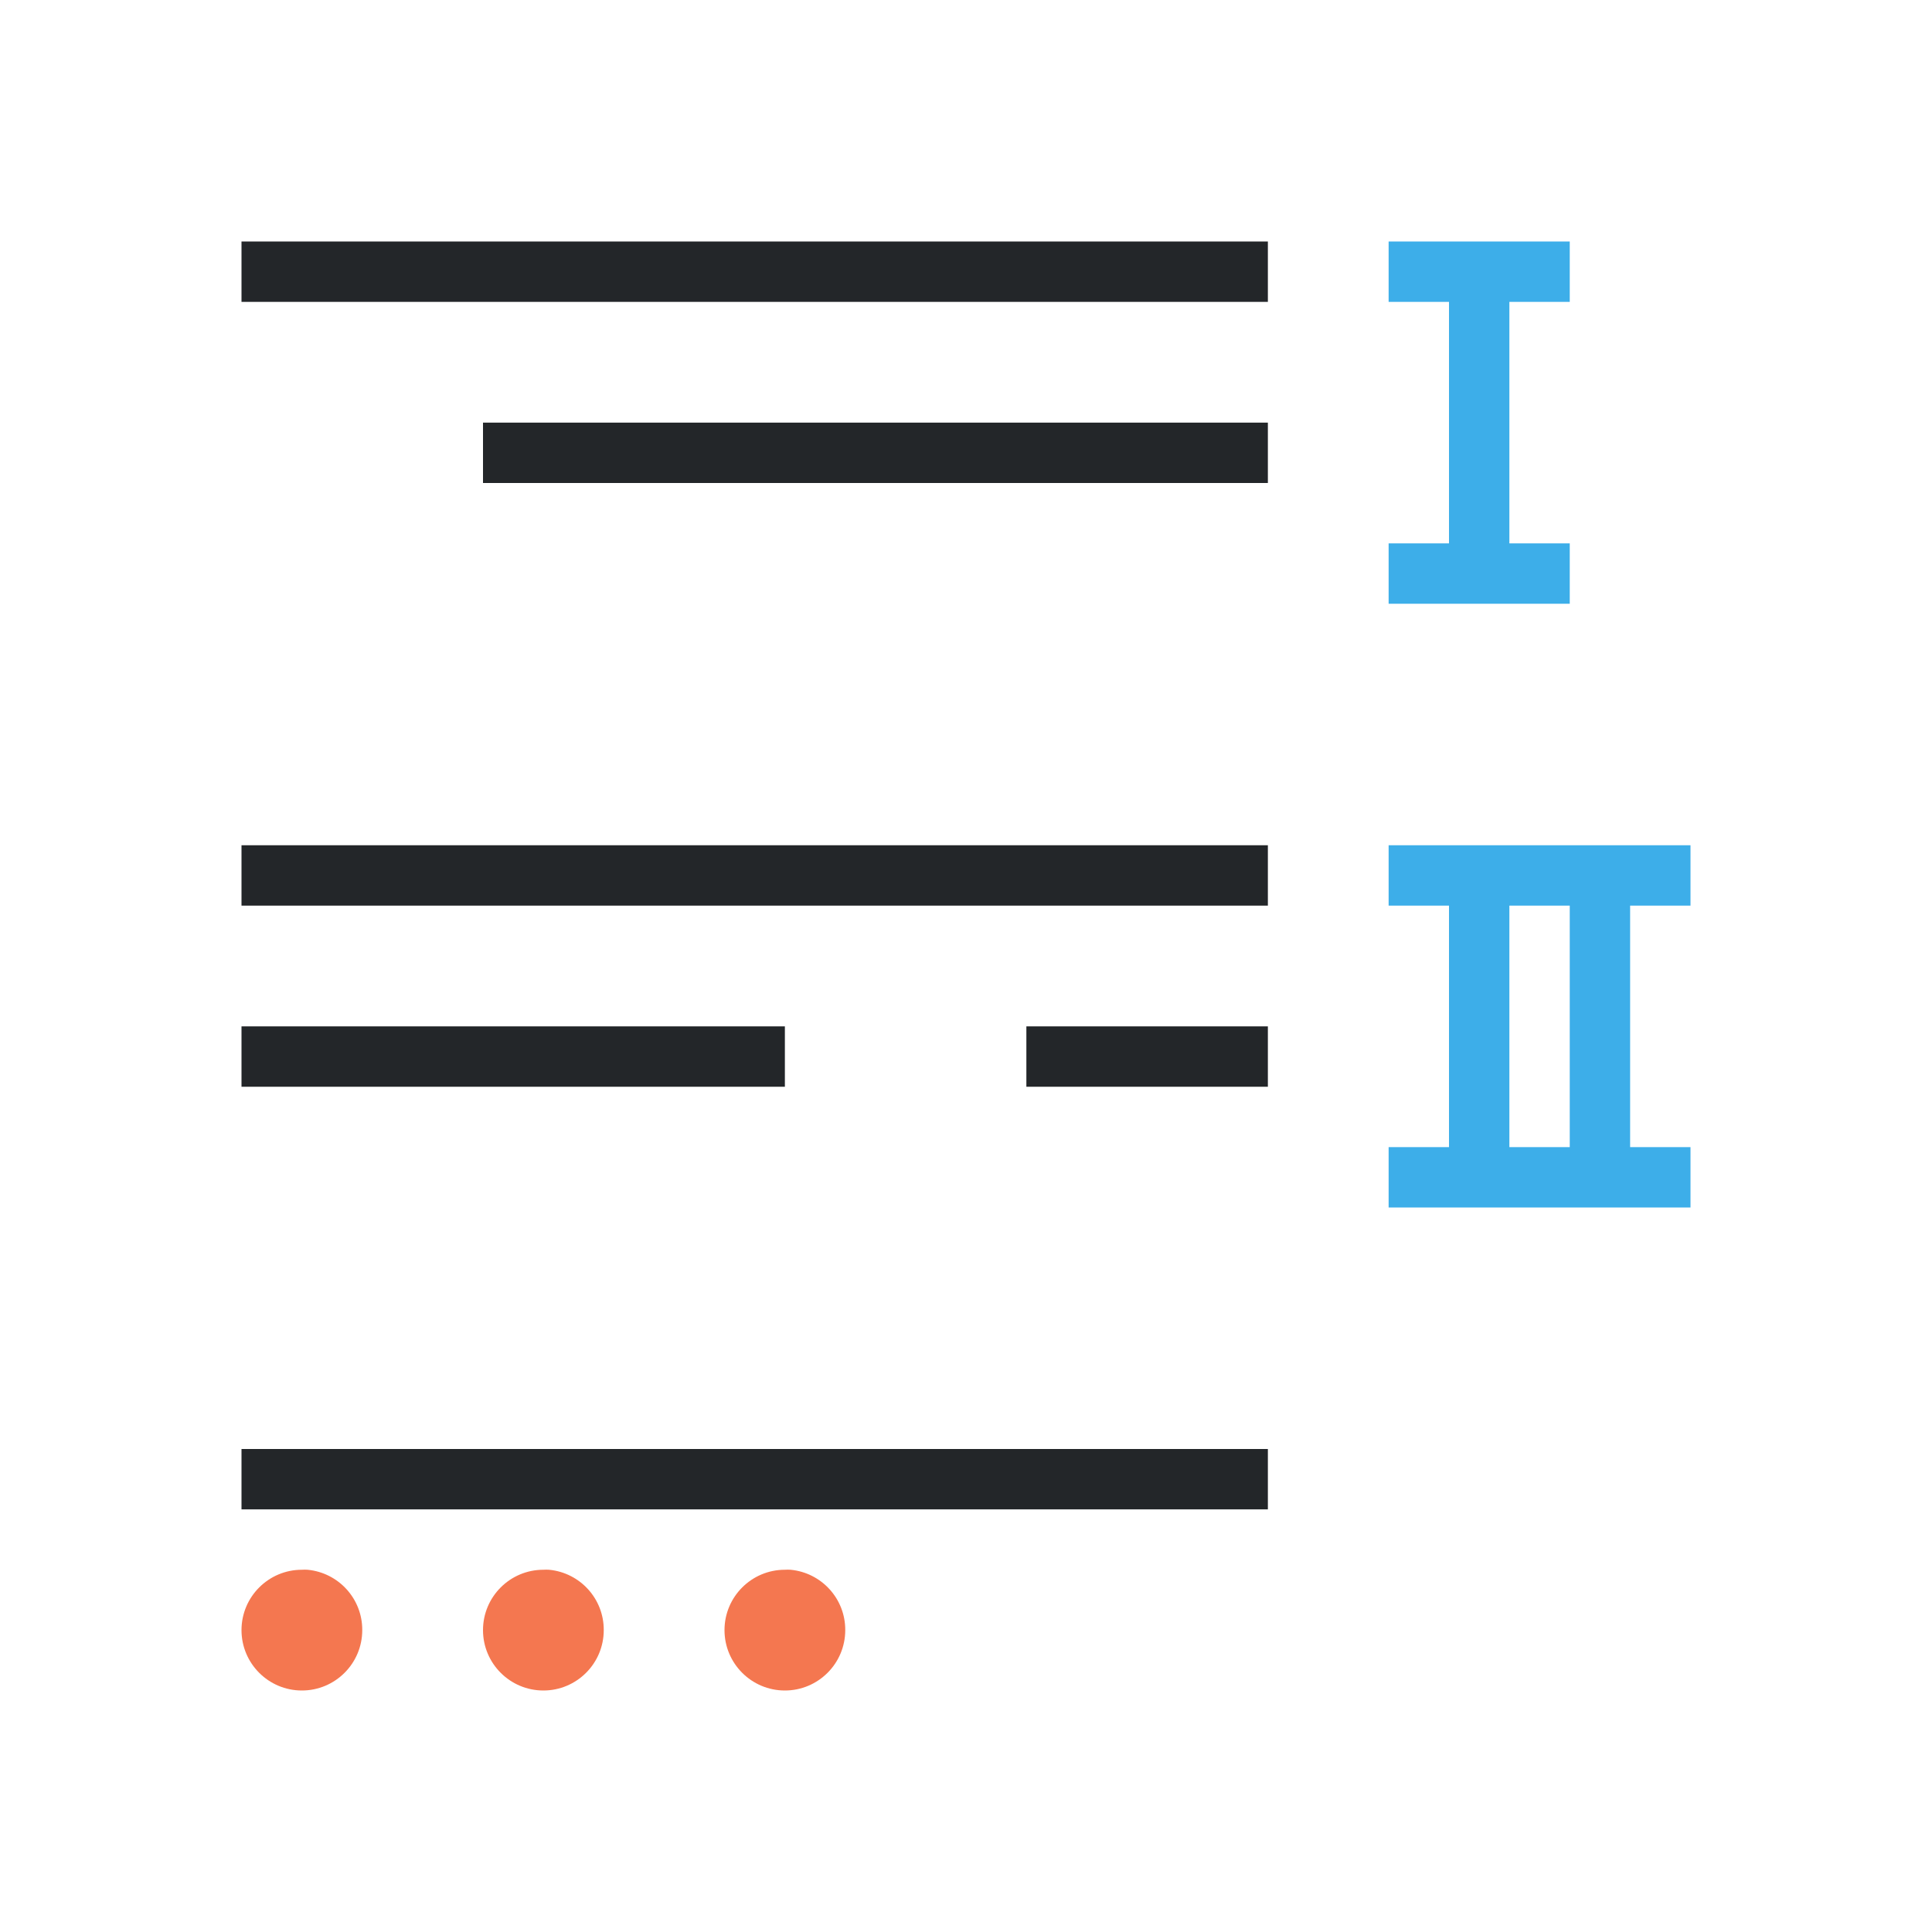
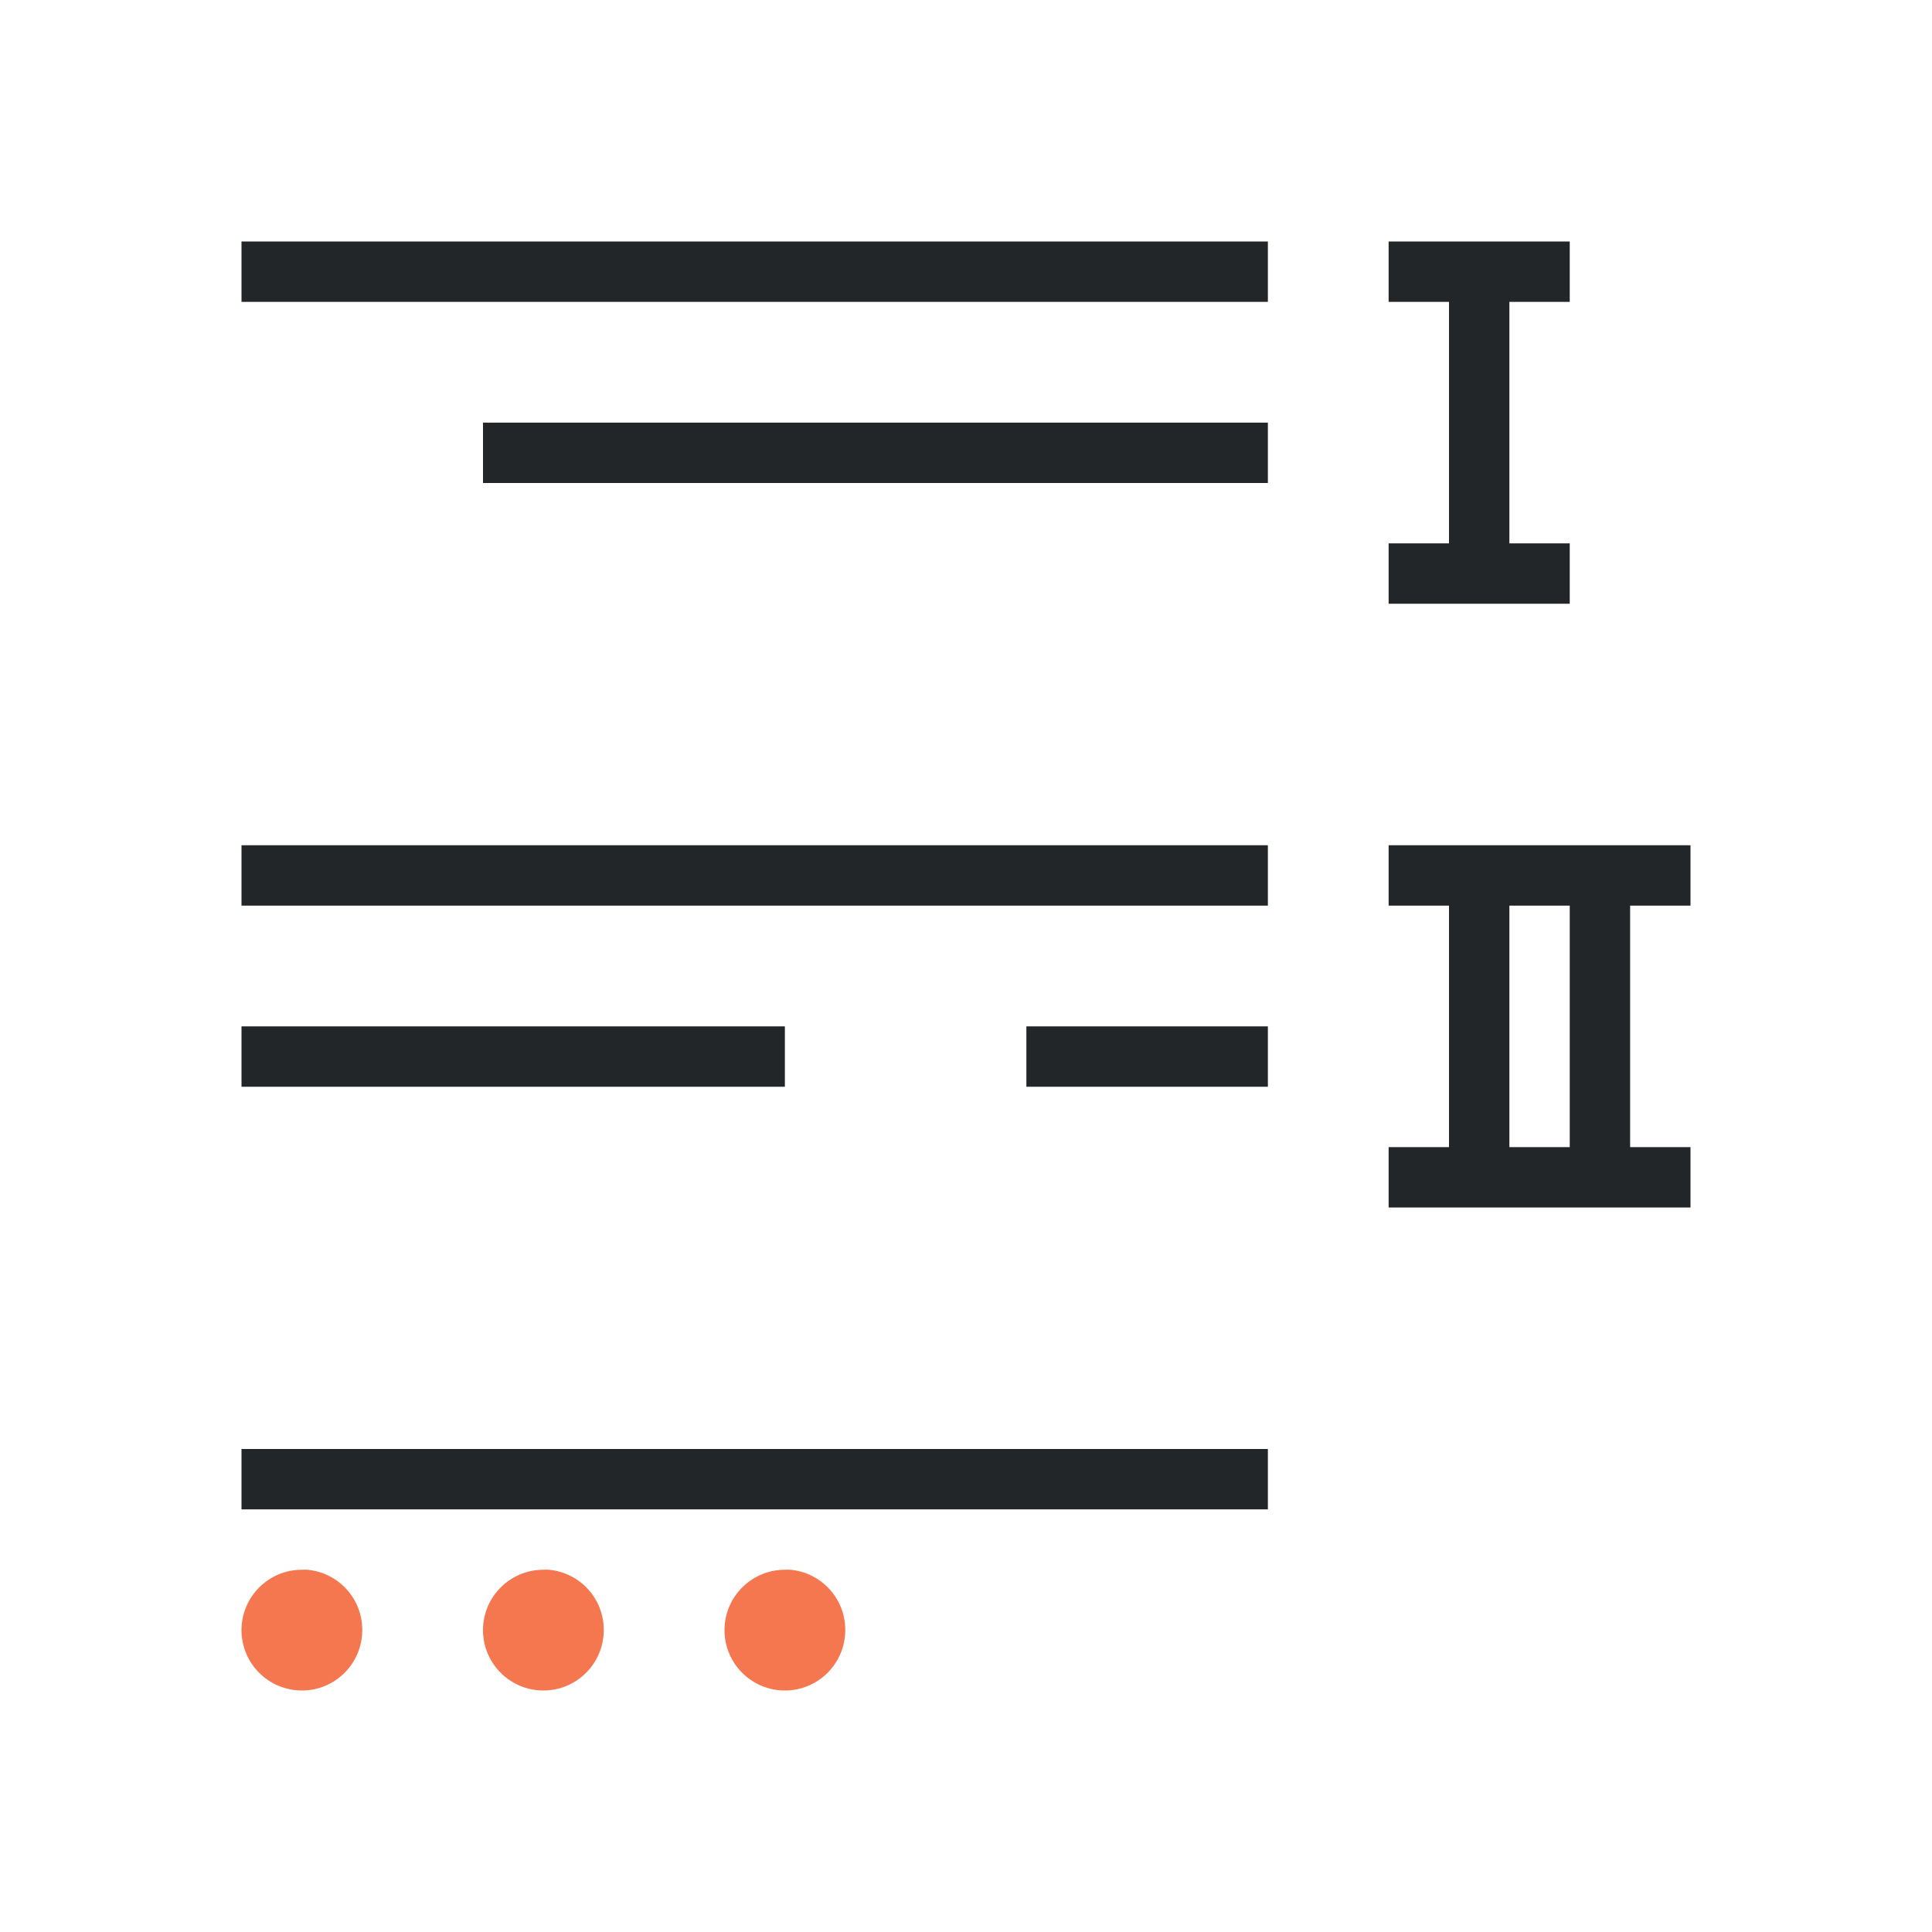
<svg xmlns="http://www.w3.org/2000/svg" viewBox="0 0 32 32">
-   <path d="m21 4v1h-17v-1zm0 3v1h-13v-1zm0 7v1h-17v-1zm0 3v1h-4v-1zm-8 0v1h-9v-1zm8 7v1h-17v-1z" fill="#232629" />
-   <path d="m23 4v1h1v4h-1v1h3v-1h-1v-4h1v-1h-1-1zm0 10v1h1v4h-1v1h5v-1h-1v-4h1v-1h-3-1zm2 1h1v4h-1z" fill="#3daee9" />
+   <path d="m4 4v1h17v-1zm19 0v1h1v4h-1v1h3v-1h-1v-4h1v-1h-1-1zm-15 3v1h13v-1zm-4 7v1h17v-1zm19 0v1h1v4h-1v1h5v-1h-1v-4h1v-1h-3-1zm2 1h1v4h-1zm-21 2v1h9v-1zm13 0v1h4v-1zm-13 7v1h17v-1z" fill="#232629" />
  <path d="m13.094 26c.515.049.909.482.906 1 0 .552-.448 1-1 1s-1-.448-1-1 .448-1 1-1c.031-.002.063-.002.094 0zm-4 0c.515.049.909.482.906 1 0 .552-.448 1-1 1s-1-.448-1-1 .448-1 1-1c.031-.002.063-.002.094 0zm-4 0c.515.049.909.482.906 1 0 .552-.448 1-1 1s-1-.448-1-1 .448-1 1-1c.031-.002.063-.002.094 0z" fill="#f47750" />
</svg>
